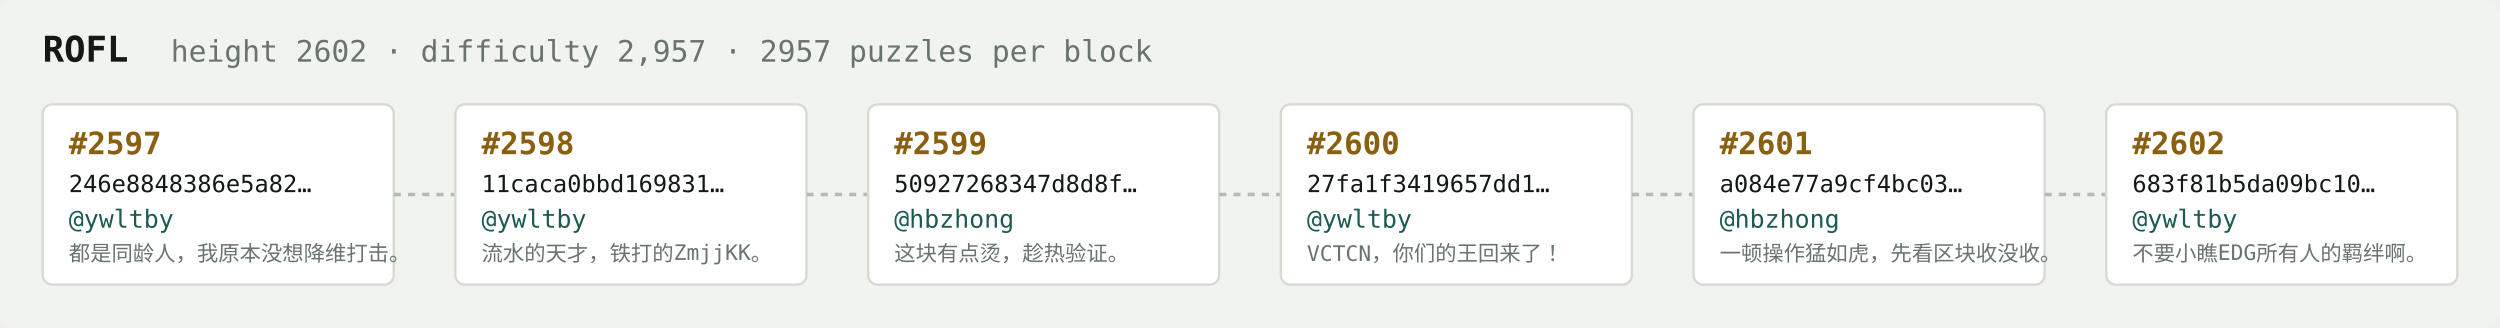
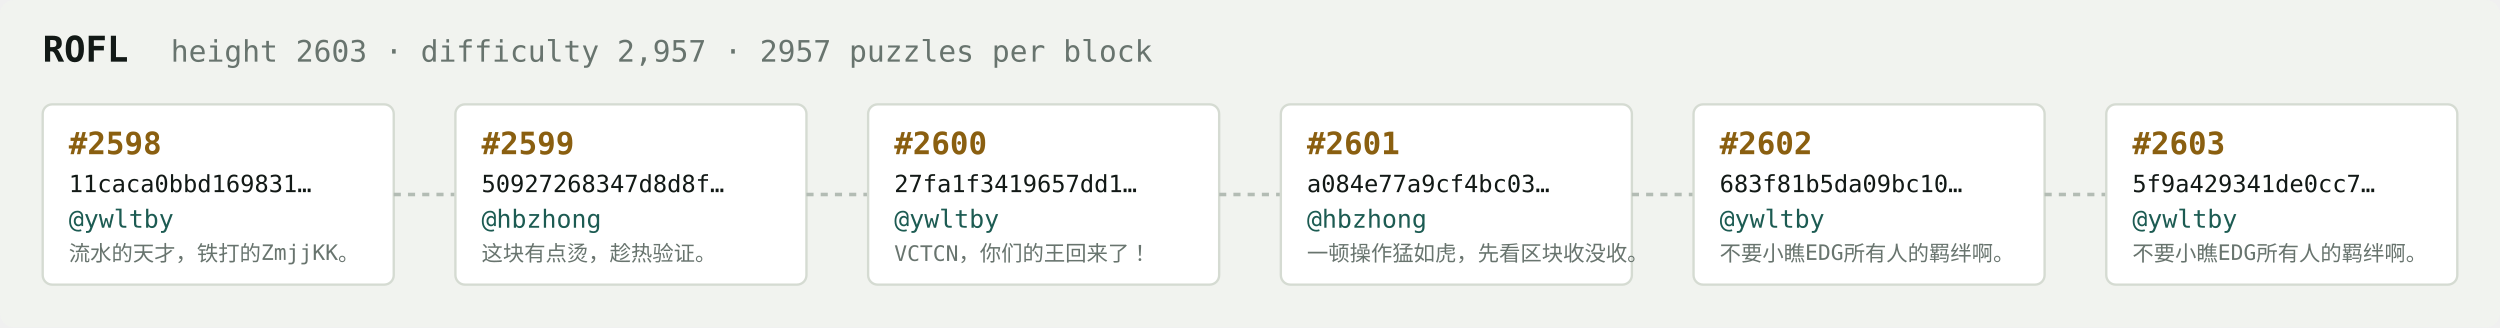
<svg xmlns="http://www.w3.org/2000/svg" width="1054" height="138" viewBox="0 0 1054 138" font-family="ui-monospace,SFMono-Regular,Menlo,monospace">
  <rect fill="#f1f3ef" width="1054" height="138" rx="6" />
  <text x="18" y="26" fill="#121916" font-size="15" font-weight="700">ROFL</text>
-   <text x="72" y="26" fill="#68746e" font-size="12.5">height 2602 · difficulty 2,957 · 2957 puzzles per block</text>
+   <text x="72" y="26" fill="#68746e" font-size="12.5">height 2603 · difficulty 2,957 · 2957 puzzles per block</text>
  <rect x="18" y="44" width="148" height="76" rx="4" fill="#ffffff" stroke="#d5dbd2" stroke-width="1" />
-   <text x="29" y="65" fill="#8a5f10" font-size="13" font-weight="700">#2597</text>
-   <text x="29" y="81" fill="#121916" font-size="10">246e8848386e5a82…</text>
+   <text x="29" y="65" fill="#8a5f10" font-size="13" font-weight="700">#2598</text>
+   <text x="29" y="81" fill="#121916" font-size="10">11caca0bbd169831…</text>
  <text x="29" y="96" fill="#1c5b52" font-size="10.5">@ywltby</text>
-   <text x="29" y="110" fill="#68746e" font-size="9">都是同龄人，我原本没想降维打击。</text>
+   <text x="29" y="110" fill="#68746e" font-size="9">流水的天才，铁打的ZmjjKK。</text>
  <line x1="166" y1="82.0" x2="192" y2="82.0" stroke="#b3bcb4" stroke-width="1.5" stroke-dasharray="3 3" />
  <rect x="192" y="44" width="148" height="76" rx="4" fill="#ffffff" stroke="#d5dbd2" stroke-width="1" />
-   <text x="203" y="65" fill="#8a5f10" font-size="13" font-weight="700">#2598</text>
-   <text x="203" y="81" fill="#121916" font-size="10">11caca0bbd169831…</text>
-   <text x="203" y="96" fill="#1c5b52" font-size="10.5">@ywltby</text>
-   <text x="203" y="110" fill="#68746e" font-size="9">流水的天才，铁打的ZmjjKK。</text>
+   <text x="203" y="65" fill="#8a5f10" font-size="13" font-weight="700">#2599</text>
+   <text x="203" y="81" fill="#121916" font-size="10">50927268347d8d8f…</text>
+   <text x="203" y="96" fill="#1c5b52" font-size="10.5">@hbzhong</text>
+   <text x="203" y="110" fill="#68746e" font-size="9">这块有点烫，趁热验证。</text>
  <line x1="340" y1="82.0" x2="366" y2="82.0" stroke="#b3bcb4" stroke-width="1.5" stroke-dasharray="3 3" />
  <rect x="366" y="44" width="148" height="76" rx="4" fill="#ffffff" stroke="#d5dbd2" stroke-width="1" />
-   <text x="377" y="65" fill="#8a5f10" font-size="13" font-weight="700">#2599</text>
-   <text x="377" y="81" fill="#121916" font-size="10">50927268347d8d8f…</text>
-   <text x="377" y="96" fill="#1c5b52" font-size="10.5">@hbzhong</text>
-   <text x="377" y="110" fill="#68746e" font-size="9">这块有点烫，趁热验证。</text>
+   <text x="377" y="65" fill="#8a5f10" font-size="13" font-weight="700">#2600</text>
+   <text x="377" y="81" fill="#121916" font-size="10">27fa1f3419657dd1…</text>
+   <text x="377" y="96" fill="#1c5b52" font-size="10.5">@ywltby</text>
+   <text x="377" y="110" fill="#68746e" font-size="9">VCTCN，你们的王回来了！</text>
  <line x1="514" y1="82.0" x2="540" y2="82.0" stroke="#b3bcb4" stroke-width="1.5" stroke-dasharray="3 3" />
  <rect x="540" y="44" width="148" height="76" rx="4" fill="#ffffff" stroke="#d5dbd2" stroke-width="1" />
-   <text x="551" y="65" fill="#8a5f10" font-size="13" font-weight="700">#2600</text>
-   <text x="551" y="81" fill="#121916" font-size="10">27fa1f3419657dd1…</text>
-   <text x="551" y="96" fill="#1c5b52" font-size="10.5">@ywltby</text>
-   <text x="551" y="110" fill="#68746e" font-size="9">VCTCN，你们的王回来了！</text>
+   <text x="551" y="65" fill="#8a5f10" font-size="13" font-weight="700">#2601</text>
+   <text x="551" y="81" fill="#121916" font-size="10">a084e77a9cf4bc03…</text>
+   <text x="551" y="96" fill="#1c5b52" font-size="10.5">@hbzhong</text>
+   <text x="551" y="110" fill="#68746e" font-size="9">一顿操作猛如虎，先看区块收没收。</text>
  <line x1="688" y1="82.0" x2="714" y2="82.0" stroke="#b3bcb4" stroke-width="1.5" stroke-dasharray="3 3" />
  <rect x="714" y="44" width="148" height="76" rx="4" fill="#ffffff" stroke="#d5dbd2" stroke-width="1" />
-   <text x="725" y="65" fill="#8a5f10" font-size="13" font-weight="700">#2601</text>
-   <text x="725" y="81" fill="#121916" font-size="10">a084e77a9cf4bc03…</text>
-   <text x="725" y="96" fill="#1c5b52" font-size="10.5">@hbzhong</text>
-   <text x="725" y="110" fill="#68746e" font-size="9">一顿操作猛如虎，先看区块收没收。</text>
+   <text x="725" y="65" fill="#8a5f10" font-size="13" font-weight="700">#2602</text>
+   <text x="725" y="81" fill="#121916" font-size="10">683f81b5da09bc10…</text>
+   <text x="725" y="96" fill="#1c5b52" font-size="10.5">@ywltby</text>
+   <text x="725" y="110" fill="#68746e" font-size="9">不要小瞧EDG所有人的羁绊啊。</text>
  <line x1="862" y1="82.0" x2="888" y2="82.0" stroke="#b3bcb4" stroke-width="1.5" stroke-dasharray="3 3" />
  <rect x="888" y="44" width="148" height="76" rx="4" fill="#ffffff" stroke="#d5dbd2" stroke-width="1" />
-   <text x="899" y="65" fill="#8a5f10" font-size="13" font-weight="700">#2602</text>
-   <text x="899" y="81" fill="#121916" font-size="10">683f81b5da09bc10…</text>
+   <text x="899" y="65" fill="#8a5f10" font-size="13" font-weight="700">#2603</text>
+   <text x="899" y="81" fill="#121916" font-size="10">5f9a429341de0cc7…</text>
  <text x="899" y="96" fill="#1c5b52" font-size="10.5">@ywltby</text>
  <text x="899" y="110" fill="#68746e" font-size="9">不要小瞧EDG所有人的羁绊啊。</text>
</svg>
